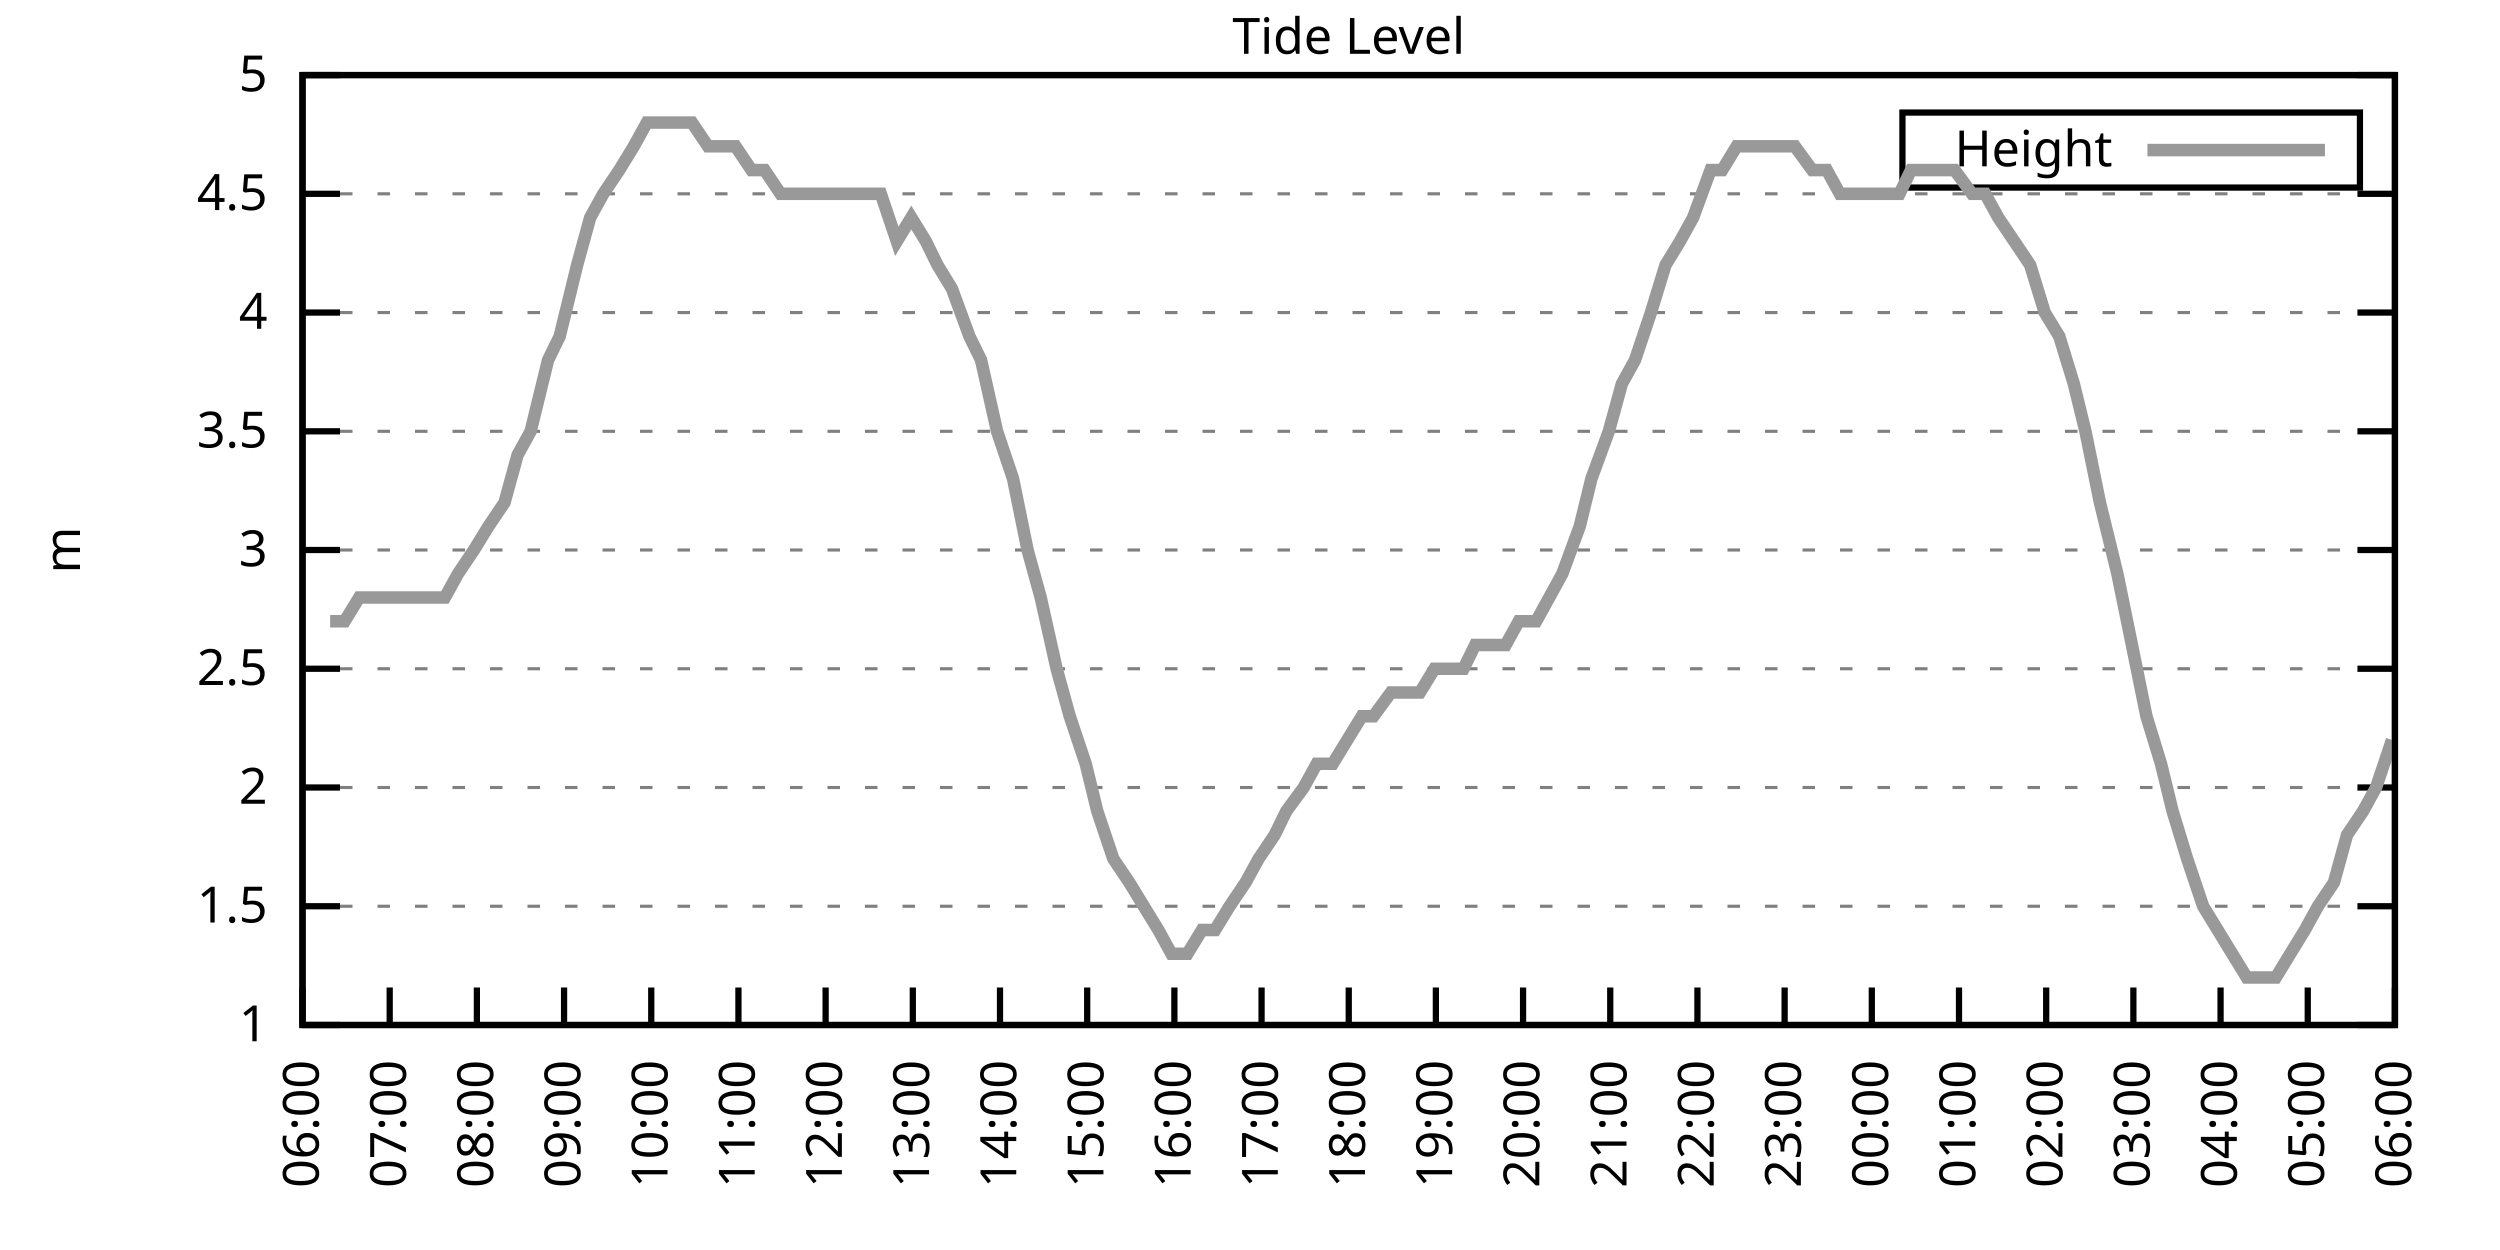
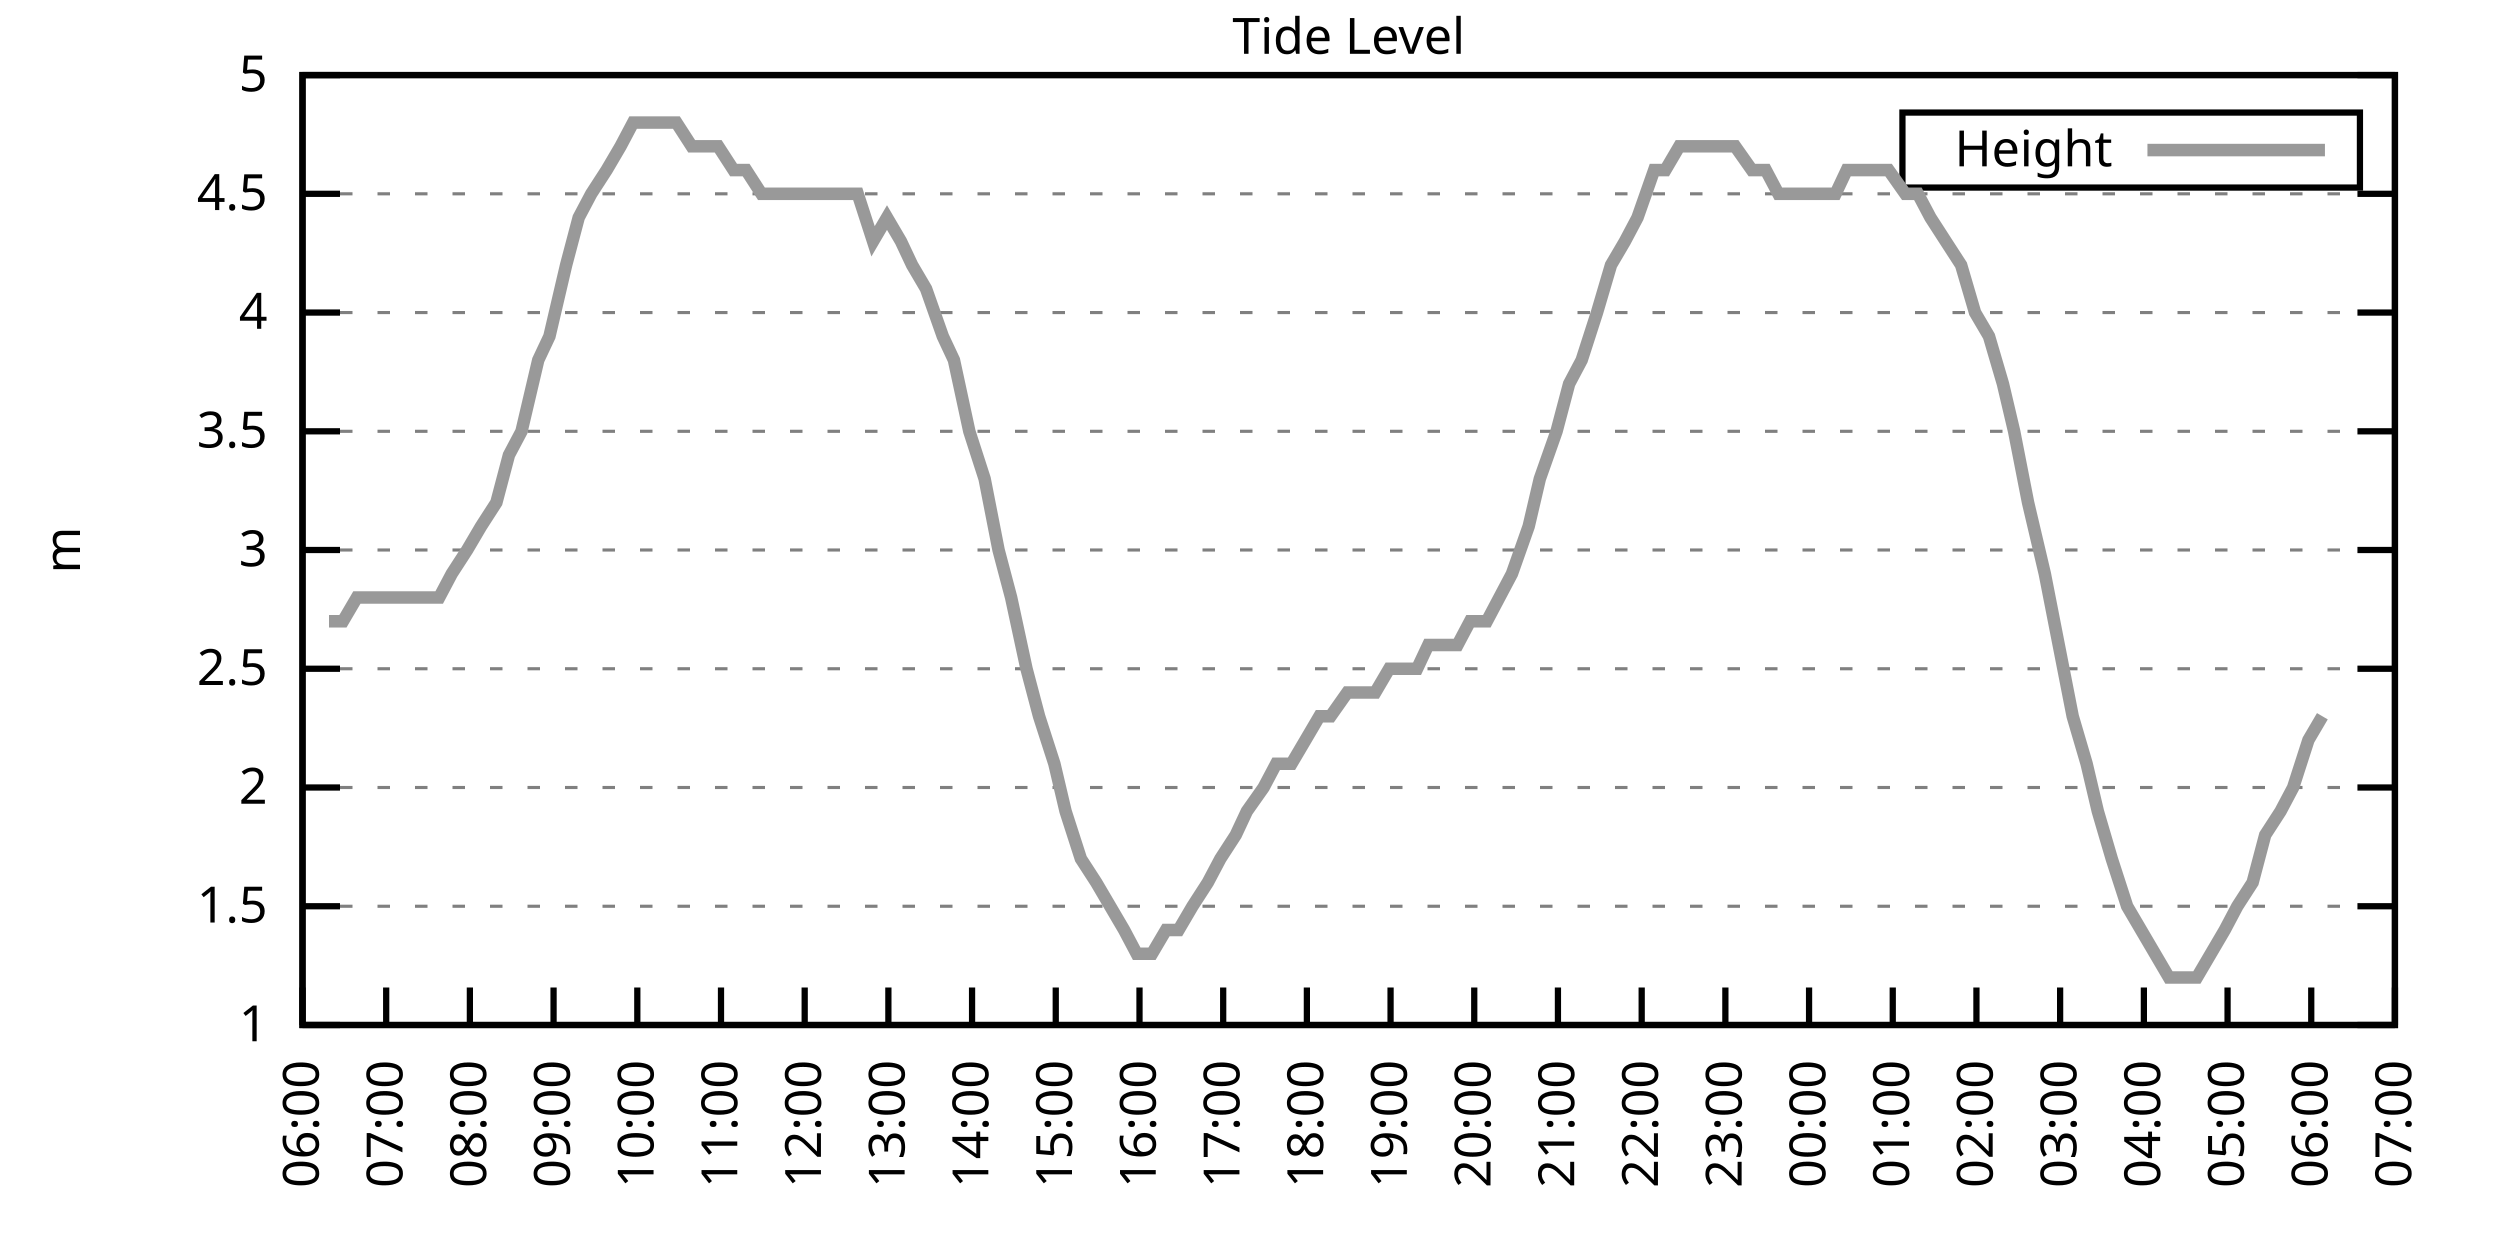
<svg xmlns="http://www.w3.org/2000/svg" xmlns:xlink="http://www.w3.org/1999/xlink" width="400" height="200" viewBox="0 0 400 200">
  <g id="gnuplot_canvas">
    <rect x="0" y="0" width="400" height="200" fill="none" />
    <defs>
      <circle id="gpDot" r="0.5" stroke-width="0.5" stroke="currentColor" />
      <path id="gpPt0" stroke-width="0.333" stroke="currentColor" d="M-1,0 h2 M0,-1 v2" />
      <path id="gpPt1" stroke-width="0.333" stroke="currentColor" d="M-1,-1 L1,1 M1,-1 L-1,1" />
      <path id="gpPt2" stroke-width="0.333" stroke="currentColor" d="M-1,0 L1,0 M0,-1 L0,1 M-1,-1 L1,1 M-1,1 L1,-1" />
      <rect id="gpPt3" stroke-width="0.333" stroke="currentColor" x="-1" y="-1" width="2" height="2" />
      <rect id="gpPt4" stroke-width="0.333" stroke="currentColor" fill="currentColor" x="-1" y="-1" width="2" height="2" />
      <circle id="gpPt5" stroke-width="0.333" stroke="currentColor" cx="0" cy="0" r="1" />
      <use xlink:href="#gpPt5" id="gpPt6" fill="currentColor" stroke="none" />
      <path id="gpPt7" stroke-width="0.333" stroke="currentColor" d="M0,-1.33 L-1.33,0.67 L1.33,0.67 z" />
      <use xlink:href="#gpPt7" id="gpPt8" fill="currentColor" stroke="none" />
      <use xlink:href="#gpPt7" id="gpPt9" stroke="currentColor" transform="rotate(180)" />
      <use xlink:href="#gpPt9" id="gpPt10" fill="currentColor" stroke="none" />
      <use xlink:href="#gpPt3" id="gpPt11" stroke="currentColor" transform="rotate(45)" />
      <use xlink:href="#gpPt11" id="gpPt12" fill="currentColor" stroke="none" />
      <path id="gpPt13" stroke-width="0.333" stroke="currentColor" d="M0,1.330 L1.265,0.411 L0.782,-1.067 L-0.782,-1.076 L-1.265,0.411 z" />
      <use xlink:href="#gpPt13" id="gpPt14" fill="currentColor" stroke="none" />
      <filter id="textbox" filterUnits="objectBoundingBox" x="0" y="0" height="1" width="1">
        <feFlood flood-color="white" flood-opacity="1" result="bgnd" />
        <feComposite in="SourceGraphic" in2="bgnd" operator="atop" />
      </filter>
      <filter id="greybox" filterUnits="objectBoundingBox" x="0" y="0" height="1" width="1">
        <feFlood flood-color="lightgrey" flood-opacity="1" result="grey" />
        <feComposite in="SourceGraphic" in2="grey" operator="atop" />
      </filter>
    </defs>
    <g fill="none" color="white" stroke="currentColor" stroke-width="1.00" stroke-linecap="butt" stroke-linejoin="miter">
</g>
    <g fill="none" color="black" stroke="currentColor" stroke-width="1.00" stroke-linecap="butt" stroke-linejoin="miter">
      <g stroke="none" shape-rendering="crispEdges">
        <polygon fill="rgb(255, 255, 255)" points="48.40,164.00 383.18,164.00 383.18,12.02 48.40,12.02 " />
      </g>
    </g>
    <g fill="none" color="black" stroke="currentColor" stroke-width="1.00" stroke-linecap="butt" stroke-linejoin="miter">
</g>
    <g fill="none" color="black" stroke="black" stroke-width="0.50" stroke-linecap="butt" stroke-linejoin="miter">
</g>
    <g fill="none" color="gray" stroke="currentColor" stroke-width="0.50" stroke-linecap="butt" stroke-linejoin="miter">
      <path stroke="gray" stroke-dasharray="2,4" class="gridline" d="M48.40,164.00 L383.19,164.00  " />
    </g>
    <g fill="none" color="gray" stroke="gray" stroke-width="1.00" stroke-linecap="butt" stroke-linejoin="miter">
</g>
    <g fill="none" color="black" stroke="currentColor" stroke-width="1.00" stroke-linecap="butt" stroke-linejoin="miter">
      <path stroke="black" d="M48.40,164.00 L54.40,164.00 M383.19,164.00 L377.19,164.00  " />
      <g transform="translate(42.80,166.60)" stroke="none" fill="black" font-family="Sans" font-size="8.00" text-anchor="end">
        <text>
          <tspan font-family="Sans"> 1</tspan>
        </text>
      </g>
    </g>
    <g fill="none" color="black" stroke="currentColor" stroke-width="1.00" stroke-linecap="butt" stroke-linejoin="miter">
</g>
    <g fill="none" color="black" stroke="black" stroke-width="0.50" stroke-linecap="butt" stroke-linejoin="miter">
</g>
    <g fill="none" color="gray" stroke="currentColor" stroke-width="0.50" stroke-linecap="butt" stroke-linejoin="miter">
      <path stroke="gray" stroke-dasharray="2,4" class="gridline" d="M48.40,145.00 L383.19,145.00  " />
    </g>
    <g fill="none" color="gray" stroke="gray" stroke-width="1.00" stroke-linecap="butt" stroke-linejoin="miter">
</g>
    <g fill="none" color="black" stroke="currentColor" stroke-width="1.00" stroke-linecap="butt" stroke-linejoin="miter">
      <path stroke="black" d="M48.40,145.00 L54.40,145.00 M383.19,145.00 L377.19,145.00  " />
      <g transform="translate(42.80,147.60)" stroke="none" fill="black" font-family="Sans" font-size="8.00" text-anchor="end">
        <text>
          <tspan font-family="Sans"> 1.5</tspan>
        </text>
      </g>
    </g>
    <g fill="none" color="black" stroke="currentColor" stroke-width="1.00" stroke-linecap="butt" stroke-linejoin="miter">
</g>
    <g fill="none" color="black" stroke="black" stroke-width="0.50" stroke-linecap="butt" stroke-linejoin="miter">
</g>
    <g fill="none" color="gray" stroke="currentColor" stroke-width="0.50" stroke-linecap="butt" stroke-linejoin="miter">
      <path stroke="gray" stroke-dasharray="2,4" class="gridline" d="M48.40,126.00 L383.19,126.00  " />
    </g>
    <g fill="none" color="gray" stroke="gray" stroke-width="1.00" stroke-linecap="butt" stroke-linejoin="miter">
</g>
    <g fill="none" color="black" stroke="currentColor" stroke-width="1.00" stroke-linecap="butt" stroke-linejoin="miter">
      <path stroke="black" d="M48.40,126.00 L54.40,126.00 M383.19,126.00 L377.19,126.00  " />
      <g transform="translate(42.80,128.60)" stroke="none" fill="black" font-family="Sans" font-size="8.00" text-anchor="end">
        <text>
          <tspan font-family="Sans"> 2</tspan>
        </text>
      </g>
    </g>
    <g fill="none" color="black" stroke="currentColor" stroke-width="1.00" stroke-linecap="butt" stroke-linejoin="miter">
</g>
    <g fill="none" color="black" stroke="black" stroke-width="0.50" stroke-linecap="butt" stroke-linejoin="miter">
</g>
    <g fill="none" color="gray" stroke="currentColor" stroke-width="0.50" stroke-linecap="butt" stroke-linejoin="miter">
      <path stroke="gray" stroke-dasharray="2,4" class="gridline" d="M48.40,107.00 L383.19,107.00  " />
    </g>
    <g fill="none" color="gray" stroke="gray" stroke-width="1.00" stroke-linecap="butt" stroke-linejoin="miter">
</g>
    <g fill="none" color="black" stroke="currentColor" stroke-width="1.00" stroke-linecap="butt" stroke-linejoin="miter">
      <path stroke="black" d="M48.40,107.00 L54.40,107.00 M383.19,107.00 L377.19,107.00  " />
      <g transform="translate(42.80,109.60)" stroke="none" fill="black" font-family="Sans" font-size="8.00" text-anchor="end">
        <text>
          <tspan font-family="Sans"> 2.5</tspan>
        </text>
      </g>
    </g>
    <g fill="none" color="black" stroke="currentColor" stroke-width="1.00" stroke-linecap="butt" stroke-linejoin="miter">
</g>
    <g fill="none" color="black" stroke="black" stroke-width="0.50" stroke-linecap="butt" stroke-linejoin="miter">
</g>
    <g fill="none" color="gray" stroke="currentColor" stroke-width="0.50" stroke-linecap="butt" stroke-linejoin="miter">
      <path stroke="gray" stroke-dasharray="2,4" class="gridline" d="M48.40,88.00 L383.19,88.00  " />
    </g>
    <g fill="none" color="gray" stroke="gray" stroke-width="1.00" stroke-linecap="butt" stroke-linejoin="miter">
</g>
    <g fill="none" color="black" stroke="currentColor" stroke-width="1.00" stroke-linecap="butt" stroke-linejoin="miter">
      <path stroke="black" d="M48.40,88.00 L54.40,88.00 M383.19,88.00 L377.19,88.00  " />
      <g transform="translate(42.80,90.60)" stroke="none" fill="black" font-family="Sans" font-size="8.00" text-anchor="end">
        <text>
          <tspan font-family="Sans"> 3</tspan>
        </text>
      </g>
    </g>
    <g fill="none" color="black" stroke="currentColor" stroke-width="1.00" stroke-linecap="butt" stroke-linejoin="miter">
</g>
    <g fill="none" color="black" stroke="black" stroke-width="0.50" stroke-linecap="butt" stroke-linejoin="miter">
</g>
    <g fill="none" color="gray" stroke="currentColor" stroke-width="0.50" stroke-linecap="butt" stroke-linejoin="miter">
      <path stroke="gray" stroke-dasharray="2,4" class="gridline" d="M48.40,69.01 L383.19,69.01  " />
    </g>
    <g fill="none" color="gray" stroke="gray" stroke-width="1.00" stroke-linecap="butt" stroke-linejoin="miter">
</g>
    <g fill="none" color="black" stroke="currentColor" stroke-width="1.00" stroke-linecap="butt" stroke-linejoin="miter">
      <path stroke="black" d="M48.40,69.01 L54.40,69.01 M383.19,69.01 L377.19,69.01  " />
      <g transform="translate(42.80,71.61)" stroke="none" fill="black" font-family="Sans" font-size="8.00" text-anchor="end">
        <text>
          <tspan font-family="Sans"> 3.5</tspan>
        </text>
      </g>
    </g>
    <g fill="none" color="black" stroke="currentColor" stroke-width="1.00" stroke-linecap="butt" stroke-linejoin="miter">
</g>
    <g fill="none" color="black" stroke="black" stroke-width="0.50" stroke-linecap="butt" stroke-linejoin="miter">
</g>
    <g fill="none" color="gray" stroke="currentColor" stroke-width="0.50" stroke-linecap="butt" stroke-linejoin="miter">
      <path stroke="gray" stroke-dasharray="2,4" class="gridline" d="M48.40,50.01 L383.19,50.01  " />
    </g>
    <g fill="none" color="gray" stroke="gray" stroke-width="1.00" stroke-linecap="butt" stroke-linejoin="miter">
</g>
    <g fill="none" color="black" stroke="currentColor" stroke-width="1.00" stroke-linecap="butt" stroke-linejoin="miter">
      <path stroke="black" d="M48.40,50.01 L54.40,50.01 M383.19,50.01 L377.19,50.01  " />
      <g transform="translate(42.80,52.61)" stroke="none" fill="black" font-family="Sans" font-size="8.00" text-anchor="end">
        <text>
          <tspan font-family="Sans"> 4</tspan>
        </text>
      </g>
    </g>
    <g fill="none" color="black" stroke="currentColor" stroke-width="1.00" stroke-linecap="butt" stroke-linejoin="miter">
</g>
    <g fill="none" color="black" stroke="black" stroke-width="0.50" stroke-linecap="butt" stroke-linejoin="miter">
</g>
    <g fill="none" color="gray" stroke="currentColor" stroke-width="0.50" stroke-linecap="butt" stroke-linejoin="miter">
      <path stroke="gray" stroke-dasharray="2,4" class="gridline" d="M48.40,31.01 L383.19,31.01  " />
    </g>
    <g fill="none" color="gray" stroke="gray" stroke-width="1.00" stroke-linecap="butt" stroke-linejoin="miter">
</g>
    <g fill="none" color="black" stroke="currentColor" stroke-width="1.00" stroke-linecap="butt" stroke-linejoin="miter">
      <path stroke="black" d="M48.40,31.01 L54.40,31.01 M383.19,31.01 L377.19,31.01  " />
      <g transform="translate(42.80,33.61)" stroke="none" fill="black" font-family="Sans" font-size="8.00" text-anchor="end">
        <text>
          <tspan font-family="Sans"> 4.5</tspan>
        </text>
      </g>
    </g>
    <g fill="none" color="black" stroke="currentColor" stroke-width="1.00" stroke-linecap="butt" stroke-linejoin="miter">
</g>
    <g fill="none" color="black" stroke="black" stroke-width="0.50" stroke-linecap="butt" stroke-linejoin="miter">
</g>
    <g fill="none" color="gray" stroke="currentColor" stroke-width="0.50" stroke-linecap="butt" stroke-linejoin="miter">
      <path stroke="gray" stroke-dasharray="2,4" class="gridline" d="M48.40,12.01 L383.19,12.01  " />
    </g>
    <g fill="none" color="gray" stroke="gray" stroke-width="1.00" stroke-linecap="butt" stroke-linejoin="miter">
</g>
    <g fill="none" color="black" stroke="currentColor" stroke-width="1.00" stroke-linecap="butt" stroke-linejoin="miter">
      <path stroke="black" d="M48.40,12.01 L54.40,12.01 M383.19,12.01 L377.19,12.01  " />
      <g transform="translate(42.80,14.61)" stroke="none" fill="black" font-family="Sans" font-size="8.00" text-anchor="end">
        <text>
          <tspan font-family="Sans"> 5</tspan>
        </text>
      </g>
    </g>
    <g fill="none" color="black" stroke="currentColor" stroke-width="1.00" stroke-linecap="butt" stroke-linejoin="miter">
      <path stroke="black" d="M48.40,164.00 L48.40,158.00  " />
      <g transform="translate(51.00,169.60) rotate(270.00)" stroke="none" fill="black" font-family="Sans" font-size="8.00" text-anchor="end">
        <text>
          <tspan font-family="Sans">06:00</tspan>
        </text>
      </g>
    </g>
    <g fill="none" color="black" stroke="currentColor" stroke-width="1.00" stroke-linecap="butt" stroke-linejoin="miter">
-       <path stroke="black" d="M62.35,164.00 L62.35,158.00  " />
-       <g transform="translate(64.95,169.60) rotate(270.00)" stroke="none" fill="black" font-family="Sans" font-size="8.00" text-anchor="end">
+       <path stroke="black" d="M61.79,164.00 L61.79,158.00  " />
+       <g transform="translate(64.39,169.60) rotate(270.00)" stroke="none" fill="black" font-family="Sans" font-size="8.00" text-anchor="end">
        <text>
          <tspan font-family="Sans">07:00</tspan>
        </text>
      </g>
    </g>
    <g fill="none" color="black" stroke="currentColor" stroke-width="1.00" stroke-linecap="butt" stroke-linejoin="miter">
-       <path stroke="black" d="M76.30,164.00 L76.30,158.00  " />
-       <g transform="translate(78.90,169.60) rotate(270.00)" stroke="none" fill="black" font-family="Sans" font-size="8.00" text-anchor="end">
+       <path stroke="black" d="M75.18,164.00 L75.18,158.00  " />
+       <g transform="translate(77.78,169.60) rotate(270.00)" stroke="none" fill="black" font-family="Sans" font-size="8.00" text-anchor="end">
        <text>
          <tspan font-family="Sans">08:00</tspan>
        </text>
      </g>
    </g>
    <g fill="none" color="black" stroke="currentColor" stroke-width="1.00" stroke-linecap="butt" stroke-linejoin="miter">
-       <path stroke="black" d="M90.25,164.00 L90.25,158.00  " />
-       <g transform="translate(92.85,169.60) rotate(270.00)" stroke="none" fill="black" font-family="Sans" font-size="8.00" text-anchor="end">
+       <path stroke="black" d="M88.57,164.00 L88.57,158.00  " />
+       <g transform="translate(91.17,169.60) rotate(270.00)" stroke="none" fill="black" font-family="Sans" font-size="8.00" text-anchor="end">
        <text>
          <tspan font-family="Sans">09:00</tspan>
        </text>
      </g>
    </g>
    <g fill="none" color="black" stroke="currentColor" stroke-width="1.00" stroke-linecap="butt" stroke-linejoin="miter">
-       <path stroke="black" d="M104.20,164.00 L104.20,158.00  " />
-       <g transform="translate(106.80,169.60) rotate(270.00)" stroke="none" fill="black" font-family="Sans" font-size="8.00" text-anchor="end">
+       <path stroke="black" d="M101.97,164.00 L101.97,158.00  " />
+       <g transform="translate(104.57,169.60) rotate(270.00)" stroke="none" fill="black" font-family="Sans" font-size="8.00" text-anchor="end">
        <text>
          <tspan font-family="Sans">10:00</tspan>
        </text>
      </g>
    </g>
    <g fill="none" color="black" stroke="currentColor" stroke-width="1.00" stroke-linecap="butt" stroke-linejoin="miter">
-       <path stroke="black" d="M118.15,164.00 L118.15,158.00  " />
-       <g transform="translate(120.75,169.60) rotate(270.00)" stroke="none" fill="black" font-family="Sans" font-size="8.00" text-anchor="end">
+       <path stroke="black" d="M115.36,164.00 L115.36,158.00  " />
+       <g transform="translate(117.96,169.60) rotate(270.00)" stroke="none" fill="black" font-family="Sans" font-size="8.00" text-anchor="end">
        <text>
          <tspan font-family="Sans">11:00</tspan>
        </text>
      </g>
    </g>
    <g fill="none" color="black" stroke="currentColor" stroke-width="1.00" stroke-linecap="butt" stroke-linejoin="miter">
-       <path stroke="black" d="M132.10,164.00 L132.10,158.00  " />
-       <g transform="translate(134.70,169.60) rotate(270.00)" stroke="none" fill="black" font-family="Sans" font-size="8.00" text-anchor="end">
+       <path stroke="black" d="M128.75,164.00 L128.75,158.00  " />
+       <g transform="translate(131.35,169.60) rotate(270.00)" stroke="none" fill="black" font-family="Sans" font-size="8.00" text-anchor="end">
        <text>
          <tspan font-family="Sans">12:00</tspan>
        </text>
      </g>
    </g>
    <g fill="none" color="black" stroke="currentColor" stroke-width="1.00" stroke-linecap="butt" stroke-linejoin="miter">
-       <path stroke="black" d="M146.05,164.00 L146.05,158.00  " />
-       <g transform="translate(148.65,169.60) rotate(270.00)" stroke="none" fill="black" font-family="Sans" font-size="8.00" text-anchor="end">
+       <path stroke="black" d="M142.14,164.00 L142.14,158.00  " />
+       <g transform="translate(144.74,169.60) rotate(270.00)" stroke="none" fill="black" font-family="Sans" font-size="8.00" text-anchor="end">
        <text>
          <tspan font-family="Sans">13:00</tspan>
        </text>
      </g>
    </g>
    <g fill="none" color="black" stroke="currentColor" stroke-width="1.00" stroke-linecap="butt" stroke-linejoin="miter">
-       <path stroke="black" d="M160.00,164.00 L160.00,158.00  " />
-       <g transform="translate(162.60,169.60) rotate(270.00)" stroke="none" fill="black" font-family="Sans" font-size="8.00" text-anchor="end">
+       <path stroke="black" d="M155.53,164.00 L155.53,158.00  " />
+       <g transform="translate(158.13,169.60) rotate(270.00)" stroke="none" fill="black" font-family="Sans" font-size="8.00" text-anchor="end">
        <text>
          <tspan font-family="Sans">14:00</tspan>
        </text>
      </g>
    </g>
    <g fill="none" color="black" stroke="currentColor" stroke-width="1.00" stroke-linecap="butt" stroke-linejoin="miter">
-       <path stroke="black" d="M173.95,164.00 L173.95,158.00  " />
-       <g transform="translate(176.55,169.60) rotate(270.00)" stroke="none" fill="black" font-family="Sans" font-size="8.00" text-anchor="end">
+       <path stroke="black" d="M168.92,164.00 L168.92,158.00  " />
+       <g transform="translate(171.52,169.60) rotate(270.00)" stroke="none" fill="black" font-family="Sans" font-size="8.00" text-anchor="end">
        <text>
          <tspan font-family="Sans">15:00</tspan>
        </text>
      </g>
    </g>
    <g fill="none" color="black" stroke="currentColor" stroke-width="1.00" stroke-linecap="butt" stroke-linejoin="miter">
-       <path stroke="black" d="M187.90,164.00 L187.90,158.00  " />
-       <g transform="translate(190.50,169.60) rotate(270.00)" stroke="none" fill="black" font-family="Sans" font-size="8.00" text-anchor="end">
+       <path stroke="black" d="M182.32,164.00 L182.32,158.00  " />
+       <g transform="translate(184.92,169.60) rotate(270.00)" stroke="none" fill="black" font-family="Sans" font-size="8.00" text-anchor="end">
        <text>
          <tspan font-family="Sans">16:00</tspan>
        </text>
      </g>
    </g>
    <g fill="none" color="black" stroke="currentColor" stroke-width="1.00" stroke-linecap="butt" stroke-linejoin="miter">
-       <path stroke="black" d="M201.85,164.00 L201.85,158.00  " />
-       <g transform="translate(204.45,169.60) rotate(270.00)" stroke="none" fill="black" font-family="Sans" font-size="8.00" text-anchor="end">
+       <path stroke="black" d="M195.71,164.00 L195.71,158.00  " />
+       <g transform="translate(198.31,169.60) rotate(270.00)" stroke="none" fill="black" font-family="Sans" font-size="8.00" text-anchor="end">
        <text>
          <tspan font-family="Sans">17:00</tspan>
        </text>
      </g>
    </g>
    <g fill="none" color="black" stroke="currentColor" stroke-width="1.00" stroke-linecap="butt" stroke-linejoin="miter">
-       <path stroke="black" d="M215.80,164.00 L215.80,158.00  " />
-       <g transform="translate(218.40,169.60) rotate(270.00)" stroke="none" fill="black" font-family="Sans" font-size="8.00" text-anchor="end">
+       <path stroke="black" d="M209.10,164.00 L209.10,158.00  " />
+       <g transform="translate(211.70,169.60) rotate(270.00)" stroke="none" fill="black" font-family="Sans" font-size="8.00" text-anchor="end">
        <text>
          <tspan font-family="Sans">18:00</tspan>
        </text>
      </g>
    </g>
    <g fill="none" color="black" stroke="currentColor" stroke-width="1.00" stroke-linecap="butt" stroke-linejoin="miter">
-       <path stroke="black" d="M229.74,164.00 L229.74,158.00  " />
-       <g transform="translate(232.34,169.60) rotate(270.00)" stroke="none" fill="black" font-family="Sans" font-size="8.00" text-anchor="end">
+       <path stroke="black" d="M222.49,164.00 L222.49,158.00  " />
+       <g transform="translate(225.09,169.60) rotate(270.00)" stroke="none" fill="black" font-family="Sans" font-size="8.00" text-anchor="end">
        <text>
          <tspan font-family="Sans">19:00</tspan>
        </text>
      </g>
    </g>
    <g fill="none" color="black" stroke="currentColor" stroke-width="1.00" stroke-linecap="butt" stroke-linejoin="miter">
-       <path stroke="black" d="M243.69,164.00 L243.69,158.00  " />
-       <g transform="translate(246.29,169.60) rotate(270.00)" stroke="none" fill="black" font-family="Sans" font-size="8.00" text-anchor="end">
+       <path stroke="black" d="M235.88,164.00 L235.88,158.00  " />
+       <g transform="translate(238.48,169.60) rotate(270.00)" stroke="none" fill="black" font-family="Sans" font-size="8.00" text-anchor="end">
        <text>
          <tspan font-family="Sans">20:00</tspan>
        </text>
      </g>
    </g>
    <g fill="none" color="black" stroke="currentColor" stroke-width="1.00" stroke-linecap="butt" stroke-linejoin="miter">
-       <path stroke="black" d="M257.64,164.00 L257.64,158.00  " />
-       <g transform="translate(260.24,169.60) rotate(270.00)" stroke="none" fill="black" font-family="Sans" font-size="8.00" text-anchor="end">
+       <path stroke="black" d="M249.27,164.00 L249.27,158.00  " />
+       <g transform="translate(251.87,169.60) rotate(270.00)" stroke="none" fill="black" font-family="Sans" font-size="8.00" text-anchor="end">
        <text>
          <tspan font-family="Sans">21:00</tspan>
        </text>
      </g>
    </g>
    <g fill="none" color="black" stroke="currentColor" stroke-width="1.00" stroke-linecap="butt" stroke-linejoin="miter">
-       <path stroke="black" d="M271.59,164.00 L271.59,158.00  " />
-       <g transform="translate(274.19,169.60) rotate(270.00)" stroke="none" fill="black" font-family="Sans" font-size="8.00" text-anchor="end">
+       <path stroke="black" d="M262.67,164.00 L262.67,158.00  " />
+       <g transform="translate(265.27,169.60) rotate(270.00)" stroke="none" fill="black" font-family="Sans" font-size="8.00" text-anchor="end">
        <text>
          <tspan font-family="Sans">22:00</tspan>
        </text>
      </g>
    </g>
    <g fill="none" color="black" stroke="currentColor" stroke-width="1.00" stroke-linecap="butt" stroke-linejoin="miter">
-       <path stroke="black" d="M285.54,164.00 L285.54,158.00  " />
-       <g transform="translate(288.14,169.60) rotate(270.00)" stroke="none" fill="black" font-family="Sans" font-size="8.00" text-anchor="end">
+       <path stroke="black" d="M276.06,164.00 L276.06,158.00  " />
+       <g transform="translate(278.66,169.60) rotate(270.00)" stroke="none" fill="black" font-family="Sans" font-size="8.00" text-anchor="end">
        <text>
          <tspan font-family="Sans">23:00</tspan>
        </text>
      </g>
    </g>
    <g fill="none" color="black" stroke="currentColor" stroke-width="1.00" stroke-linecap="butt" stroke-linejoin="miter">
-       <path stroke="black" d="M299.49,164.00 L299.49,158.00  " />
-       <g transform="translate(302.09,169.60) rotate(270.00)" stroke="none" fill="black" font-family="Sans" font-size="8.00" text-anchor="end">
+       <path stroke="black" d="M289.45,164.00 L289.45,158.00  " />
+       <g transform="translate(292.05,169.60) rotate(270.00)" stroke="none" fill="black" font-family="Sans" font-size="8.00" text-anchor="end">
        <text>
          <tspan font-family="Sans">00:00</tspan>
        </text>
      </g>
    </g>
    <g fill="none" color="black" stroke="currentColor" stroke-width="1.00" stroke-linecap="butt" stroke-linejoin="miter">
-       <path stroke="black" d="M313.44,164.00 L313.44,158.00  " />
-       <g transform="translate(316.04,169.60) rotate(270.00)" stroke="none" fill="black" font-family="Sans" font-size="8.00" text-anchor="end">
+       <path stroke="black" d="M302.84,164.00 L302.84,158.00  " />
+       <g transform="translate(305.44,169.60) rotate(270.00)" stroke="none" fill="black" font-family="Sans" font-size="8.00" text-anchor="end">
        <text>
          <tspan font-family="Sans">01:00</tspan>
        </text>
      </g>
    </g>
    <g fill="none" color="black" stroke="currentColor" stroke-width="1.00" stroke-linecap="butt" stroke-linejoin="miter">
-       <path stroke="black" d="M327.39,164.00 L327.39,158.00  " />
-       <g transform="translate(329.99,169.60) rotate(270.00)" stroke="none" fill="black" font-family="Sans" font-size="8.00" text-anchor="end">
+       <path stroke="black" d="M316.23,164.00 L316.23,158.00  " />
+       <g transform="translate(318.83,169.60) rotate(270.00)" stroke="none" fill="black" font-family="Sans" font-size="8.00" text-anchor="end">
        <text>
          <tspan font-family="Sans">02:00</tspan>
        </text>
      </g>
    </g>
    <g fill="none" color="black" stroke="currentColor" stroke-width="1.00" stroke-linecap="butt" stroke-linejoin="miter">
-       <path stroke="black" d="M341.34,164.00 L341.34,158.00  " />
-       <g transform="translate(343.94,169.60) rotate(270.00)" stroke="none" fill="black" font-family="Sans" font-size="8.00" text-anchor="end">
+       <path stroke="black" d="M329.62,164.00 L329.62,158.00  " />
+       <g transform="translate(332.22,169.60) rotate(270.00)" stroke="none" fill="black" font-family="Sans" font-size="8.00" text-anchor="end">
        <text>
          <tspan font-family="Sans">03:00</tspan>
        </text>
      </g>
    </g>
    <g fill="none" color="black" stroke="currentColor" stroke-width="1.00" stroke-linecap="butt" stroke-linejoin="miter">
-       <path stroke="black" d="M355.29,164.00 L355.29,158.00  " />
-       <g transform="translate(357.89,169.60) rotate(270.00)" stroke="none" fill="black" font-family="Sans" font-size="8.00" text-anchor="end">
+       <path stroke="black" d="M343.02,164.00 L343.02,158.00  " />
+       <g transform="translate(345.62,169.60) rotate(270.00)" stroke="none" fill="black" font-family="Sans" font-size="8.00" text-anchor="end">
        <text>
          <tspan font-family="Sans">04:00</tspan>
        </text>
      </g>
    </g>
    <g fill="none" color="black" stroke="currentColor" stroke-width="1.00" stroke-linecap="butt" stroke-linejoin="miter">
-       <path stroke="black" d="M369.24,164.00 L369.24,158.00  " />
-       <g transform="translate(371.84,169.60) rotate(270.00)" stroke="none" fill="black" font-family="Sans" font-size="8.00" text-anchor="end">
+       <path stroke="black" d="M356.41,164.00 L356.41,158.00  " />
+       <g transform="translate(359.01,169.60) rotate(270.00)" stroke="none" fill="black" font-family="Sans" font-size="8.00" text-anchor="end">
        <text>
          <tspan font-family="Sans">05:00</tspan>
+         </text>
+       </g>
+     </g>
+     <g fill="none" color="black" stroke="currentColor" stroke-width="1.00" stroke-linecap="butt" stroke-linejoin="miter">
+       <path stroke="black" d="M369.80,164.00 L369.80,158.00  " />
+       <g transform="translate(372.40,169.60) rotate(270.00)" stroke="none" fill="black" font-family="Sans" font-size="8.00" text-anchor="end">
+         <text>
+           <tspan font-family="Sans">06:00</tspan>
        </text>
      </g>
    </g>
    <g fill="none" color="black" stroke="currentColor" stroke-width="1.00" stroke-linecap="butt" stroke-linejoin="miter">
      <path stroke="black" d="M383.19,164.00 L383.19,158.00  " />
      <g transform="translate(385.79,169.60) rotate(270.00)" stroke="none" fill="black" font-family="Sans" font-size="8.00" text-anchor="end">
        <text>
-           <tspan font-family="Sans">06:00</tspan>
+           <tspan font-family="Sans">07:00</tspan>
        </text>
      </g>
    </g>
    <g fill="none" color="black" stroke="currentColor" stroke-width="1.00" stroke-linecap="butt" stroke-linejoin="miter">
</g>
    <g fill="none" color="black" stroke="currentColor" stroke-width="1.00" stroke-linecap="butt" stroke-linejoin="miter">
      <path stroke="black" d="M48.40,12.01 L48.40,164.00 L383.19,164.00 L383.19,12.01 L48.40,12.01 Z  " />
    </g>
    <g fill="none" color="black" stroke="currentColor" stroke-width="1.00" stroke-linecap="butt" stroke-linejoin="miter">
</g>
    <g fill="none" color="black" stroke="currentColor" stroke-width="1.00" stroke-linecap="butt" stroke-linejoin="miter">
      <path stroke="black" d="M304.39,30.01 L304.39,18.01 L377.59,18.01 L377.59,30.01 L304.39,30.01 Z  " />
    </g>
    <g id="Tide_level_plot_1">
      <g fill="none" color="white" stroke="black" stroke-width="2.00" stroke-linecap="butt" stroke-linejoin="miter">
</g>
      <g fill="none" color="black" stroke="currentColor" stroke-width="2.00" stroke-linecap="butt" stroke-linejoin="miter">
        <g transform="translate(337.99,26.61)" stroke="none" fill="black" font-family="Sans" font-size="8.00" text-anchor="end">
          <text>
            <tspan font-family="Sans">Height</tspan>
          </text>
        </g>
      </g>
      <g fill="none" color="black" stroke="currentColor" stroke-width="2.00" stroke-linecap="butt" stroke-linejoin="miter">
-         <path stroke="rgb(153, 153, 153)" d="M343.59,24.01 L371.99,24.01 M52.82,99.40 L55.14,99.40 L57.47,95.60 L59.79,95.60 L62.12,95.60 L63.98,95.60   L66.77,95.60 L69.09,95.60 L71.18,95.60 L73.28,91.80 L75.83,88.00 L78.16,84.21 L80.72,80.41 L82.81,72.81   L84.90,69.01 L87.69,57.61 L89.55,53.81 L92.34,42.41 L94.43,34.81 L96.53,31.01 L99.08,27.21 L101.41,23.41   L103.50,19.61 L106.06,19.61 L108.62,19.61 L110.71,19.61 L113.27,23.41 L115.59,23.41 L117.68,23.41 L120.24,27.21   L122.33,27.21 L124.89,31.01 L127.22,31.01 L129.54,31.01 L131.87,31.01 L134.19,31.01 L136.51,31.01 L138.37,31.01   L140.93,31.01 L143.49,38.61 L145.81,34.81 L148.14,38.61 L150.00,42.41 L152.32,46.21 L155.11,53.81 L156.97,57.61   L159.53,69.01 L162.09,76.61 L164.41,88.00 L166.51,95.60 L169.06,107.00 L171.16,114.60 L173.71,122.20 L175.57,129.80   L178.13,137.40 L180.69,141.20 L183.01,145.00 L185.34,148.80 L187.43,152.60 L189.99,152.60 L192.31,148.80 L194.41,148.80   L196.73,145.00 L199.29,141.20 L201.38,137.40 L203.94,133.60 L205.80,129.80 L208.59,126.00 L210.68,122.20 L213.24,122.20   L215.56,118.40 L217.89,114.60 L219.75,114.60 L222.54,110.80 L224.63,110.80 L227.19,110.80 L229.51,107.00 L231.84,107.00   L234.16,107.00 L236.02,103.20 L238.81,103.20 L240.90,103.20 L243.00,99.40 L245.79,99.40 L247.88,95.60 L249.97,91.80   L252.76,84.21 L254.62,76.61 L257.41,69.01 L259.50,61.41 L261.60,57.61 L264.15,50.01 L266.48,42.41 L268.80,38.61   L270.90,34.81 L273.69,27.21 L275.55,27.21 L277.87,23.41 L280.43,23.41 L282.99,23.41 L284.85,23.41 L287.17,23.41   L289.96,27.21 L292.29,27.21 L294.38,31.01 L296.47,31.01 L299.26,31.01 L301.35,31.01 L303.91,31.01 L305.77,27.21   L308.09,27.21 L310.42,27.21 L312.74,27.21 L315.53,31.01 L317.63,31.01 L319.72,34.81 L322.28,38.61 L324.83,42.41   L327.16,50.01 L329.48,53.81 L331.81,61.41 L333.67,69.01 L335.99,80.41 L338.78,91.80 L341.11,103.20 L343.43,114.60   L345.76,122.20 L347.62,129.80 L349.94,137.40 L352.50,145.00 L354.83,148.80 L357.15,152.60 L359.48,156.40 L361.80,156.40   L364.13,156.40 L366.45,152.60 L368.78,148.80 L370.87,145.00 L373.43,141.20 L375.52,133.60 L378.08,129.80 L380.17,126.00   L382.73,118.40  " />
+         <path stroke="rgb(153, 153, 153)" d="M343.59,24.01 L371.99,24.01 M52.64,99.40 L54.87,99.40 L57.10,95.60 L59.34,95.60 L61.57,95.60 L63.35,95.60   L66.03,95.60 L68.26,95.60 L70.27,95.60 L72.28,91.80 L74.74,88.00 L76.97,84.21 L79.42,80.41 L81.43,72.81   L83.44,69.01 L86.12,57.61 L87.91,53.81 L90.58,42.41 L92.59,34.81 L94.60,31.01 L97.06,27.21 L99.29,23.41   L101.30,19.61 L103.75,19.61 L106.21,19.61 L108.22,19.61 L110.67,23.41 L112.90,23.41 L114.91,23.41 L117.37,27.21   L119.38,27.21 L121.83,31.01 L124.06,31.01 L126.29,31.01 L128.53,31.01 L130.76,31.01 L132.99,31.01 L134.78,31.01   L137.23,31.01 L139.69,38.61 L141.92,34.81 L144.15,38.61 L145.94,42.41 L148.17,46.21 L150.85,53.81 L152.63,57.61   L155.09,69.01 L157.54,76.61 L159.77,88.00 L161.78,95.60 L164.24,107.00 L166.25,114.60 L168.70,122.20 L170.49,129.80   L172.94,137.40 L175.40,141.20 L177.63,145.00 L179.86,148.80 L181.87,152.60 L184.32,152.60 L186.56,148.80 L188.57,148.80   L190.80,145.00 L193.25,141.20 L195.26,137.40 L197.72,133.60 L199.50,129.80 L202.18,126.00 L204.19,122.20 L206.64,122.20   L208.88,118.40 L211.11,114.60 L212.89,114.60 L215.57,110.80 L217.58,110.80 L220.04,110.80 L222.27,107.00 L224.50,107.00   L226.73,107.00 L228.52,103.20 L231.20,103.20 L233.20,103.20 L235.21,99.40 L237.89,99.40 L239.90,95.60 L241.91,91.80   L244.59,84.21 L246.37,76.61 L249.05,69.01 L251.06,61.41 L253.07,57.61 L255.52,50.01 L257.76,42.41 L259.99,38.61   L262.00,34.81 L264.67,27.21 L266.46,27.21 L268.69,23.41 L271.15,23.41 L273.60,23.41 L275.39,23.41 L277.62,23.41   L280.30,27.21 L282.53,27.21 L284.54,31.01 L286.55,31.01 L289.23,31.01 L291.23,31.01 L293.69,31.01 L295.48,27.21   L297.71,27.21 L299.94,27.21 L302.17,27.21 L304.85,31.01 L306.86,31.01 L308.87,34.81 L311.32,38.61 L313.78,42.41   L316.01,50.01 L318.24,53.81 L320.47,61.41 L322.26,69.01 L324.49,80.41 L327.17,91.80 L329.40,103.20 L331.63,114.60   L333.86,122.20 L335.65,129.80 L337.88,137.40 L340.34,145.00 L342.57,148.80 L344.80,152.60 L347.03,156.40 L349.26,156.40   L351.50,156.40 L353.73,152.60 L355.96,148.80 L357.97,145.00 L360.42,141.20 L362.43,133.60 L364.89,129.80 L366.90,126.00   L369.35,118.40 L371.58,114.60  " />
      </g>
    </g>
    <g fill="none" color="black" stroke="currentColor" stroke-width="2.00" stroke-linecap="butt" stroke-linejoin="miter">
</g>
    <g fill="none" color="black" stroke="black" stroke-width="1.00" stroke-linecap="butt" stroke-linejoin="miter">
</g>
    <g fill="none" color="black" stroke="currentColor" stroke-width="1.00" stroke-linecap="butt" stroke-linejoin="miter">
      <path stroke="black" d="M48.40,12.01 L48.40,164.00 L383.19,164.00 L383.19,12.01 L48.40,12.01 Z  " />
      <g transform="translate(12.80,88.01) rotate(270.00)" stroke="none" fill="black" font-family="Sans" font-size="8.00" text-anchor="middle">
        <text>
          <tspan font-family="Sans">m</tspan>
        </text>
      </g>
    </g>
    <g fill="none" color="black" stroke="currentColor" stroke-width="1.00" stroke-linecap="butt" stroke-linejoin="miter">
</g>
    <g fill="none" color="black" stroke="currentColor" stroke-width="1.00" stroke-linecap="butt" stroke-linejoin="miter">
      <g transform="translate(215.79,8.61)" stroke="none" fill="black" font-family="Sans" font-size="8.00" text-anchor="middle">
        <text>
          <tspan font-family="Sans">Tide Level</tspan>
        </text>
      </g>
    </g>
    <g fill="none" color="black" stroke="currentColor" stroke-width="1.00" stroke-linecap="butt" stroke-linejoin="miter">
</g>
  </g>
</svg>
